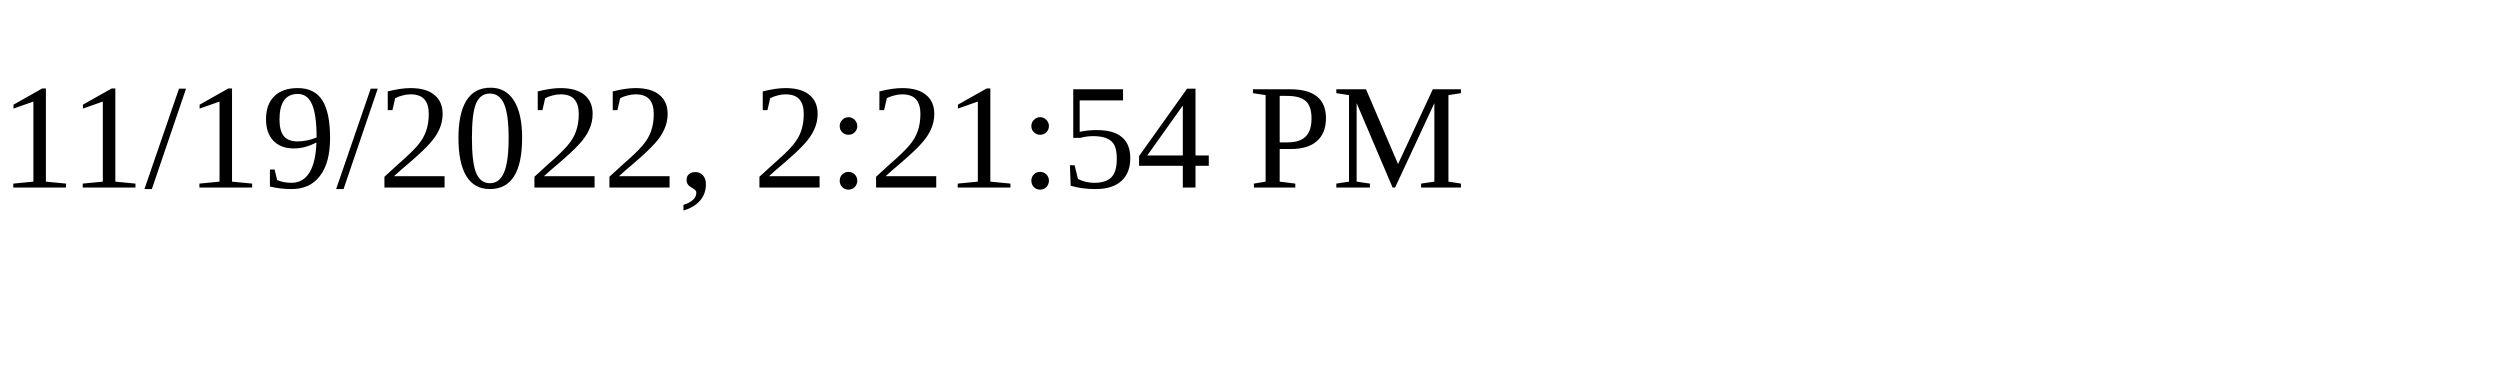
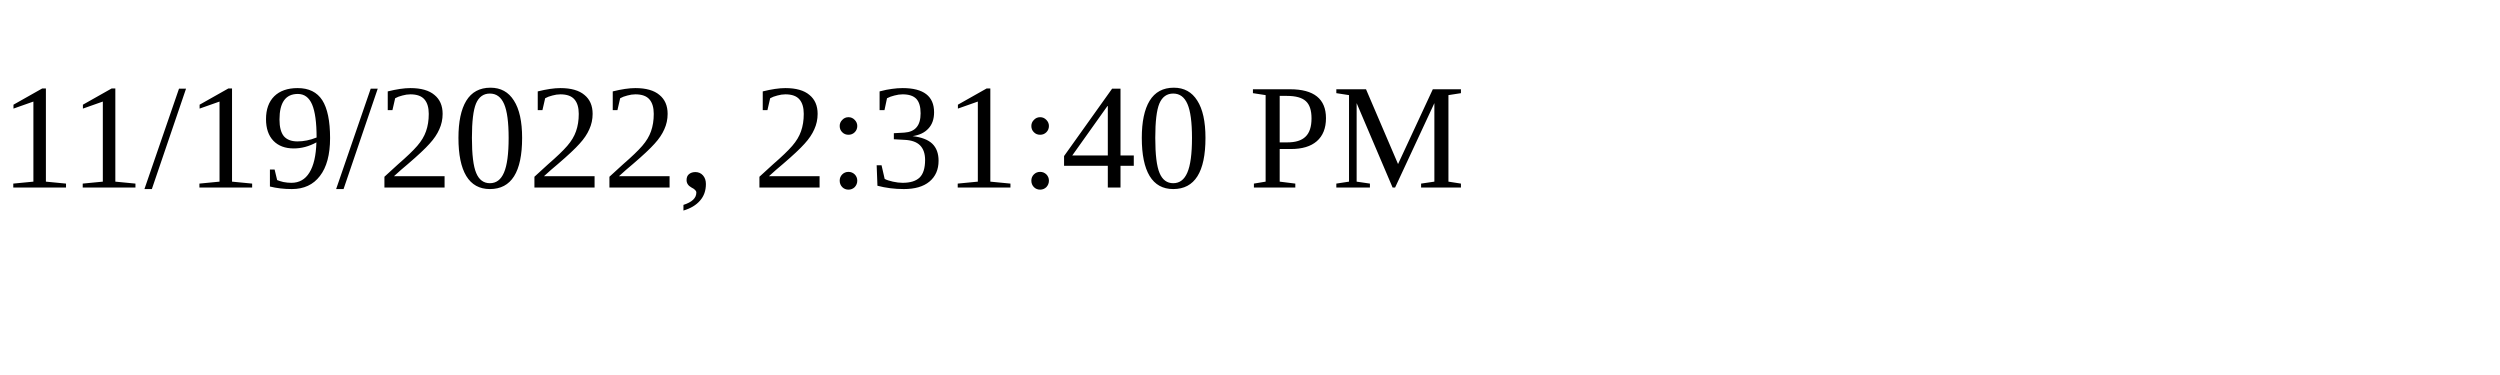
<svg xmlns="http://www.w3.org/2000/svg" height="30" width="200">
-   <text x="0" y="15">11/19/2022, 2:21:54 PM</text>
+   <text x="0" y="15">11/19/2022, 2:31:40 PM</text>
</svg>
